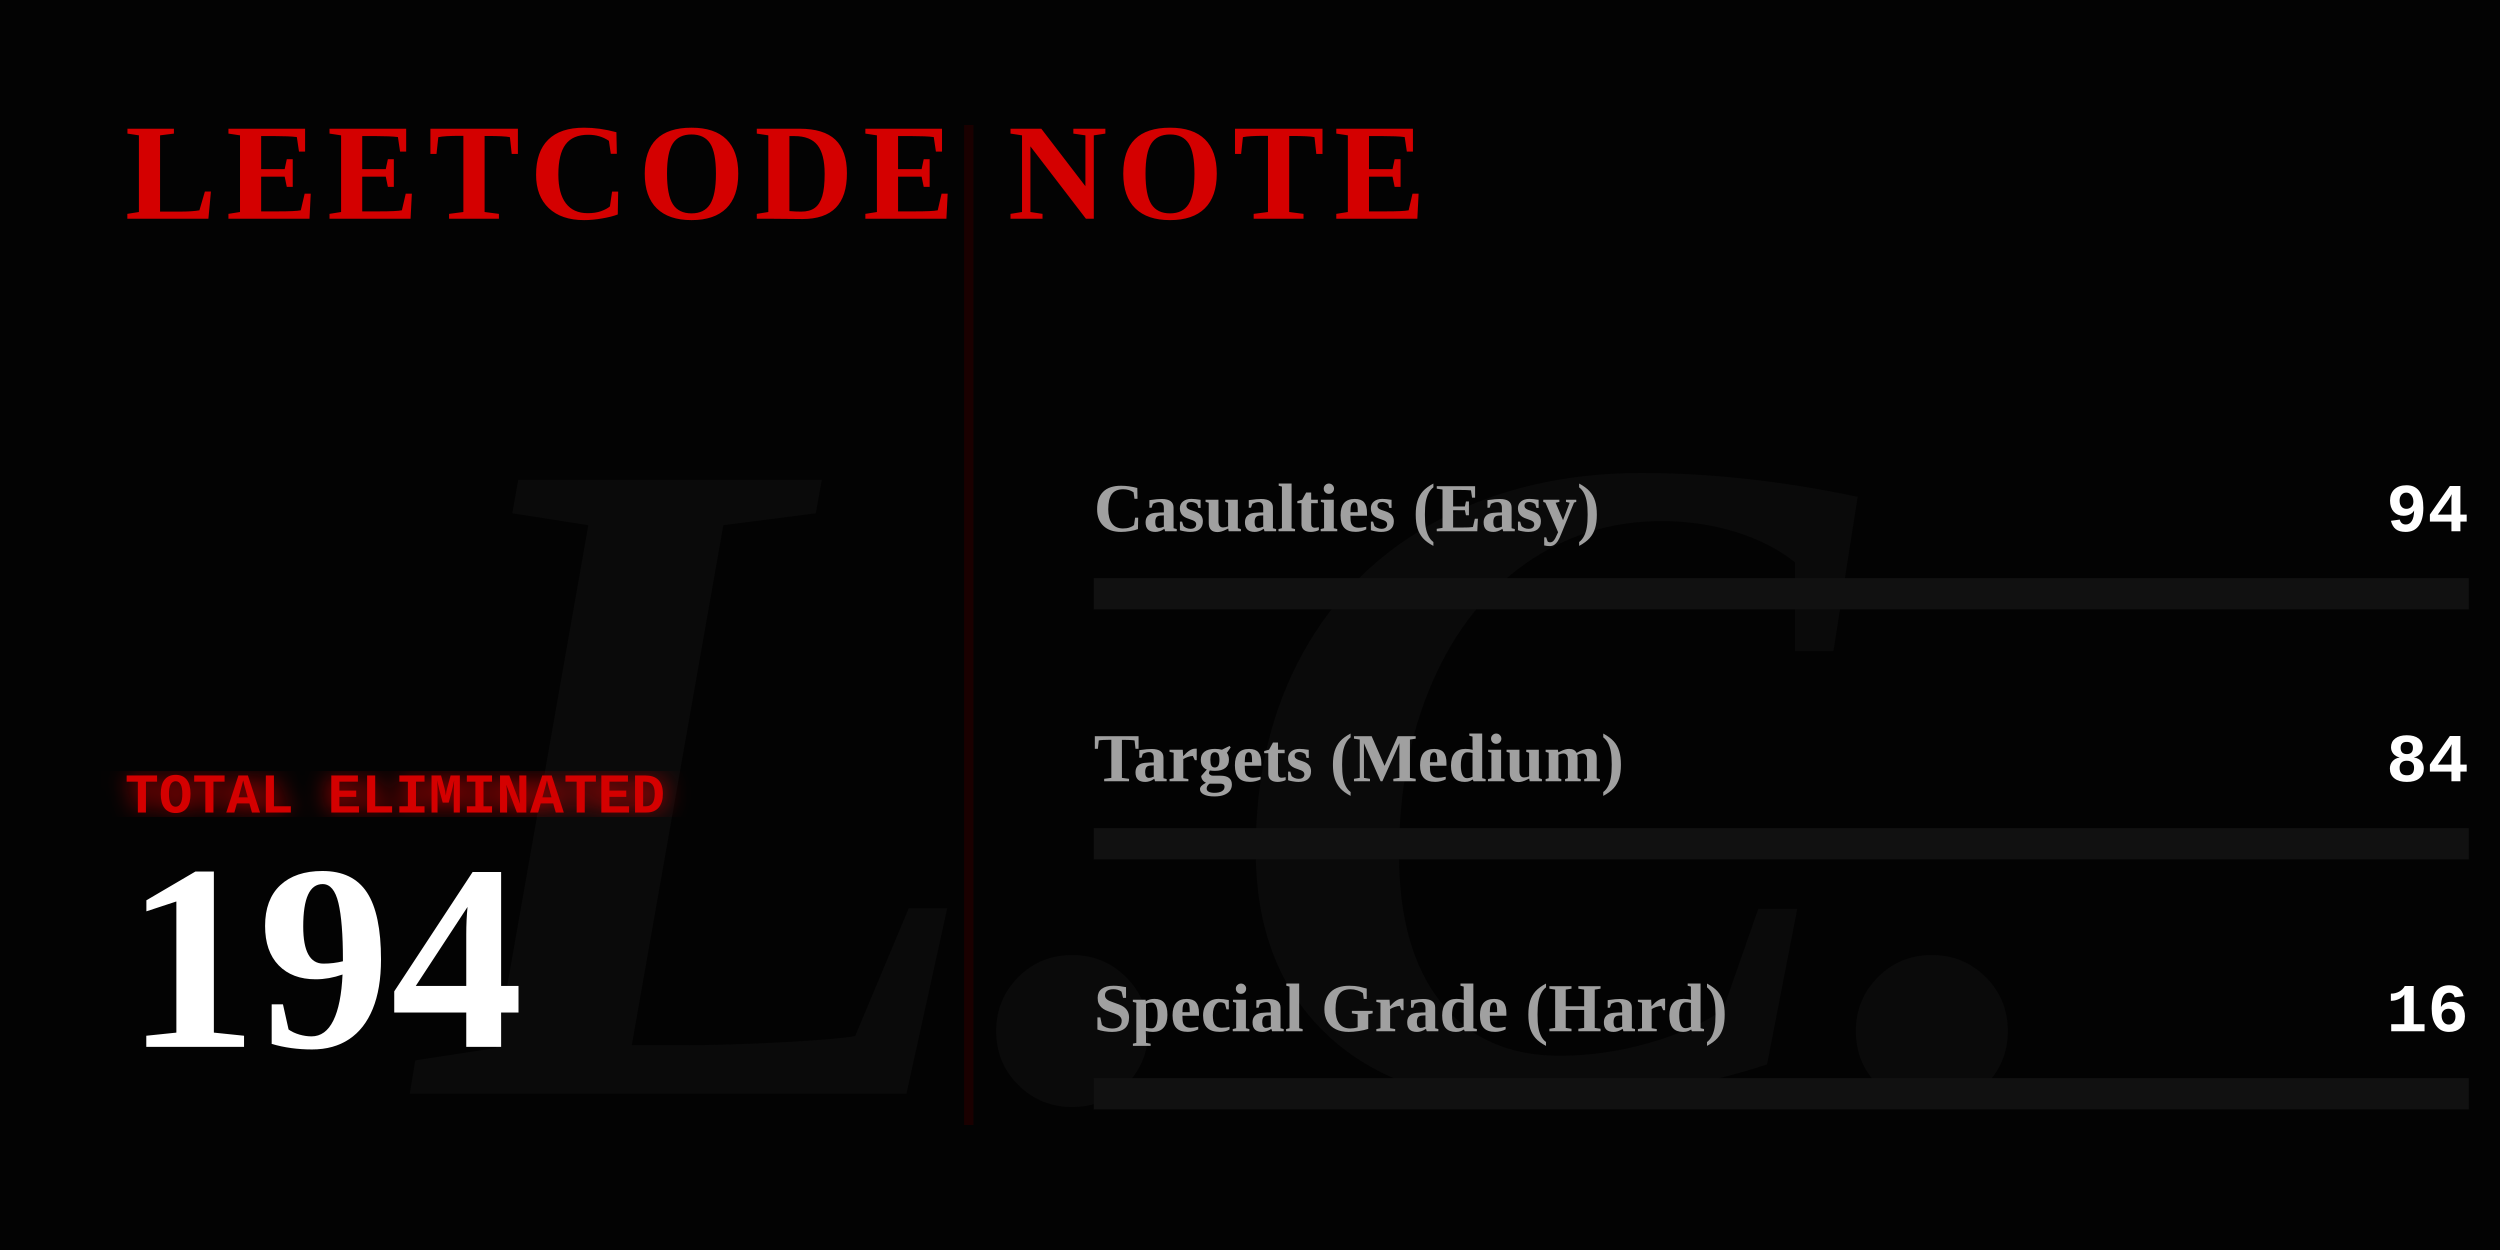
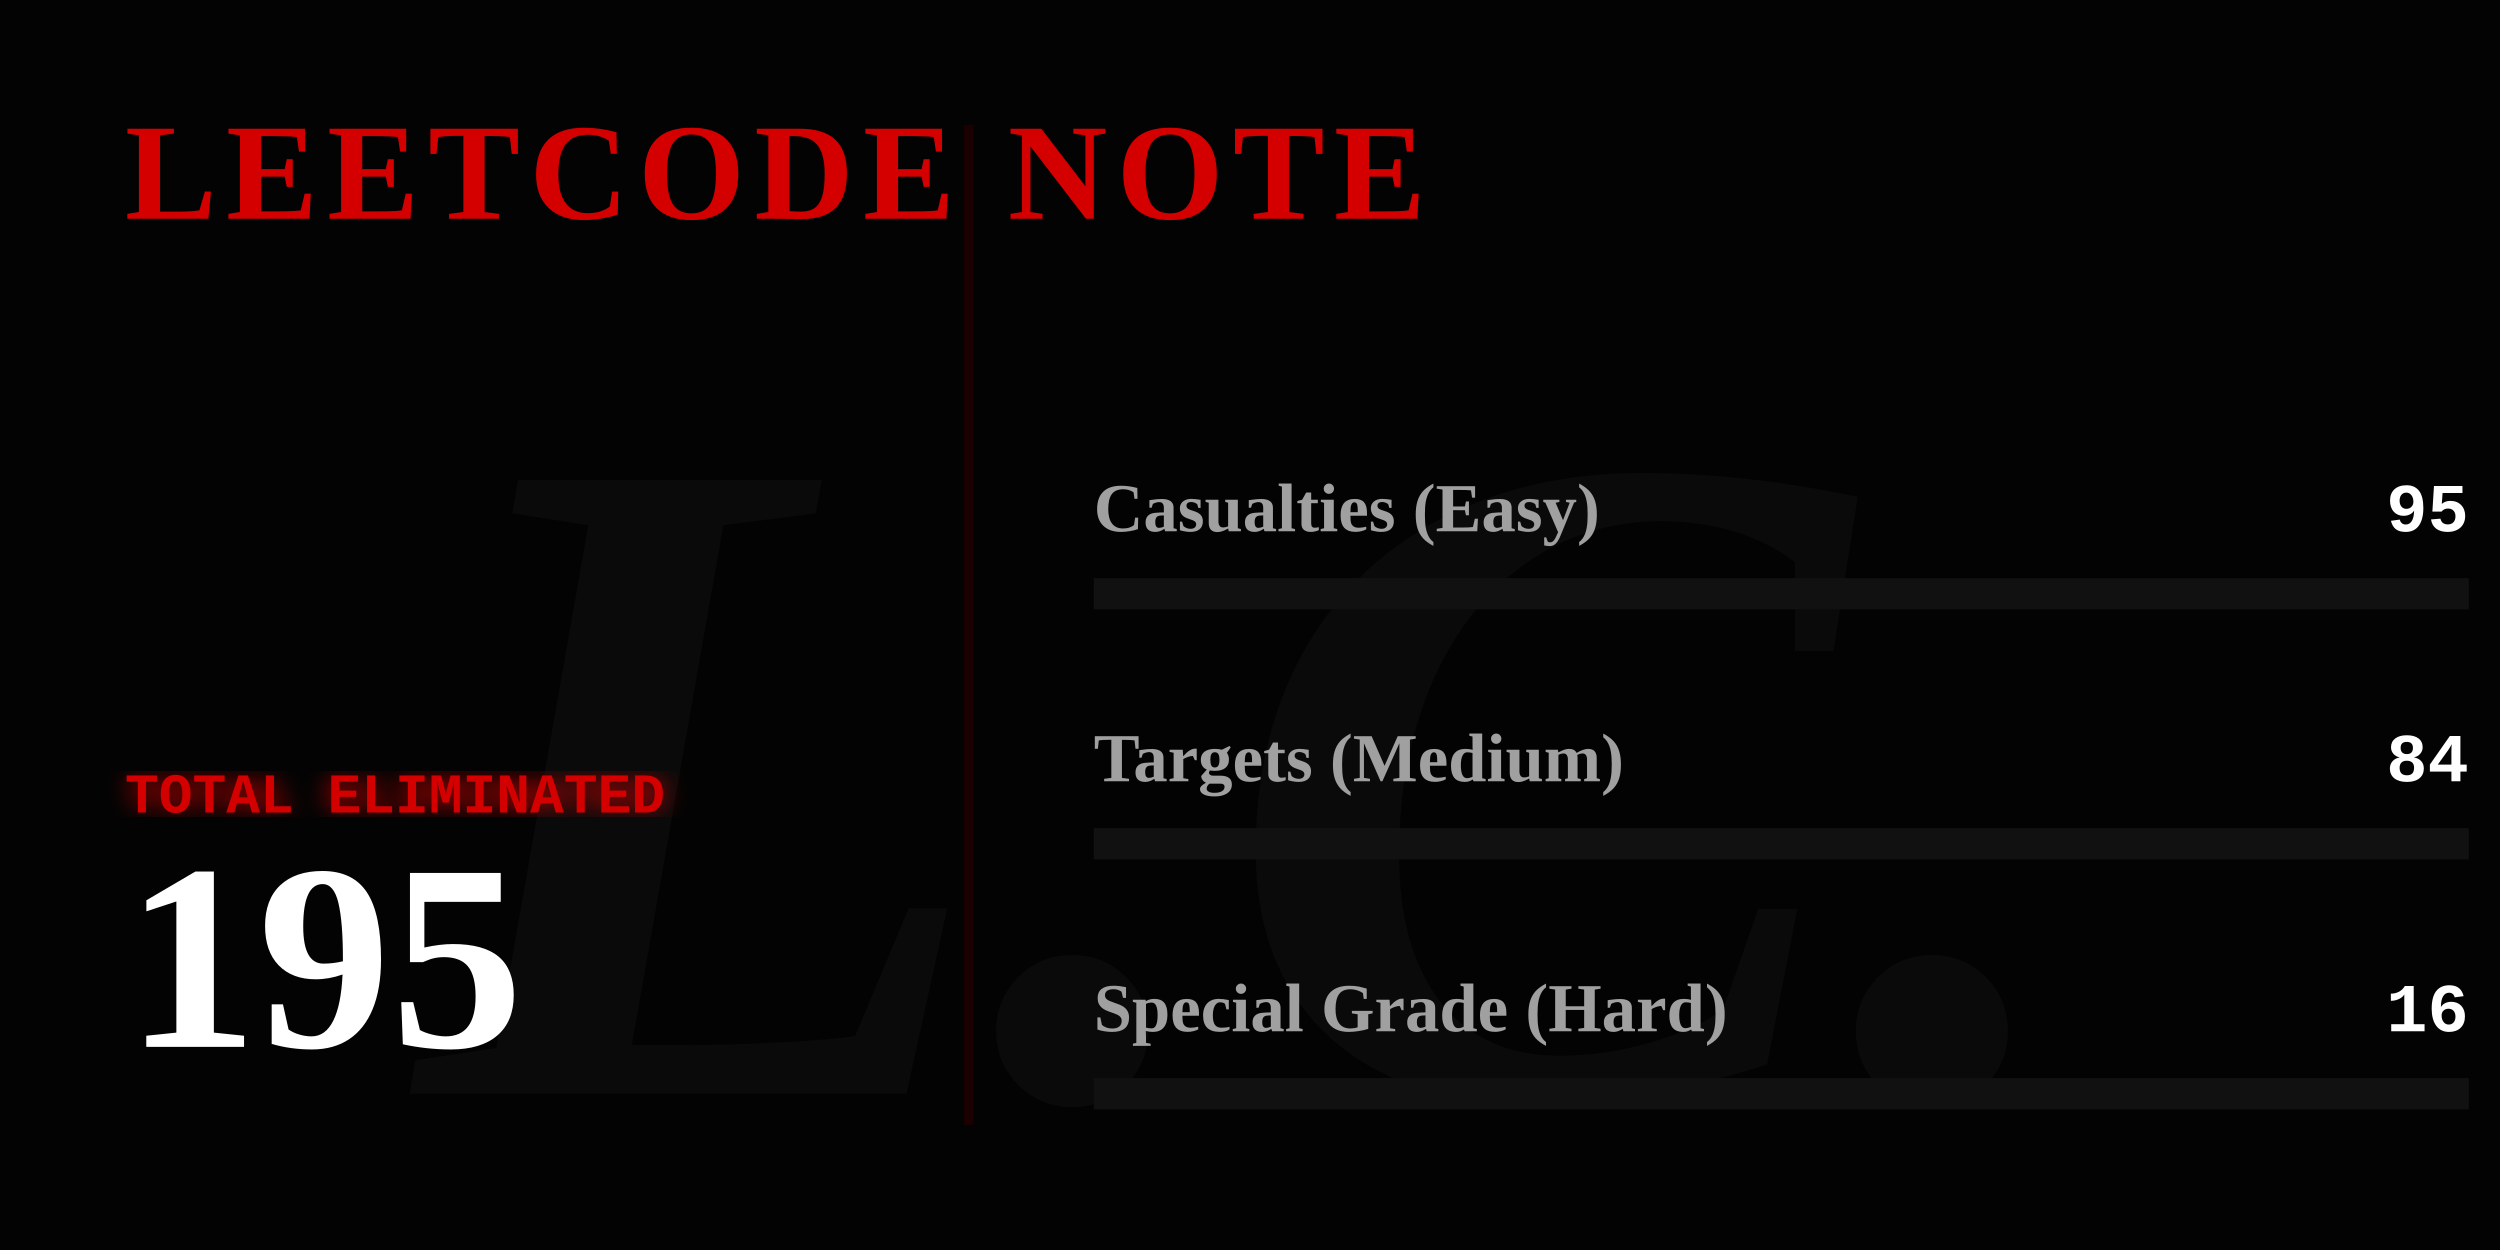
<svg xmlns="http://www.w3.org/2000/svg" width="800" height="400" viewBox="0 0 800 400" fill="none">
  <defs>
    <linearGradient id="blood-gradient" x1="0%" y1="0%" x2="100%" y2="0%">
      <stop offset="0%" stop-color="#4a0000" />
      <stop offset="50%" stop-color="#8a0303" />
      <stop offset="100%" stop-color="#ff0000" />
    </linearGradient>
    <filter id="glow">
      <feGaussianBlur stdDeviation="4" result="coloredBlur" />
      <feMerge>
        <feMergeNode in="coloredBlur" />
        <feMergeNode in="SourceGraphic" />
      </feMerge>
    </filter>
  </defs>
  <style>
    .gothic { font-family: 'Times New Roman', serif; font-weight: 900; }
    .typewriter { font-family: 'Courier New', Courier, monospace; font-weight: bold; }
    @keyframes flicker {
      0%, 19%, 21%, 23%, 25%, 54%, 56%, 100% { opacity: 1; text-shadow: 0 0 12px #ff0000; }
      20%, 22%, 24%, 55% { opacity: 0; text-shadow: none; }
    }
    @keyframes heartbeat {
      0% { transform: scale(1); filter: drop-shadow(0 0 4px #ff0000); }
      14% { transform: scale(1.05); filter: drop-shadow(0 0 15px #ff0000); }
      28% { transform: scale(1); filter: drop-shadow(0 0 4px #ff0000); }
      42% { transform: scale(1.05); filter: drop-shadow(0 0 15px #ff0000); }
      70% { transform: scale(1); filter: drop-shadow(0 0 4px #ff0000); }
    }
    @keyframes inkBleed { from { width: 0; opacity: 0; } to { opacity: 1; } }
    @keyframes typeIn { from { opacity: 0; transform: translateX(-15px); } to { opacity: 1; transform: translateX(0); } }

    .flicker-text { animation: flicker 4s infinite; fill: #d40000; }
    .pulse-number { transform-origin: 50px 300px; animation: heartbeat 2s infinite; fill: #ffffff; }
    .rule-text { fill: #888888; font-size: 15px; opacity: 0; animation: typeIn 1s forwards; }
    .ink-easy { animation: inkBleed 1.5s cubic-bezier(0.1, 0.9, 0.2, 1) forwards 1s; opacity: 0; }
    .ink-medium { animation: inkBleed 1.5s cubic-bezier(0.1, 0.9, 0.2, 1) forwards 1.3s; opacity: 0; }
    .ink-hard { animation: inkBleed 1.5s cubic-bezier(0.1, 0.9, 0.2, 1) forwards 1.6s; opacity: 0; }
  </style>
  <rect width="800" height="400" fill="#030303" />
  <text x="400" y="350" class="gothic" font-size="300" fill="#0a0a0a" text-anchor="middle" font-style="italic">L.C.</text>
  <text x="40" y="70" class="gothic flicker-text" font-size="44" letter-spacing="3">LEETCODE NOTE</text>
  <text x="40" y="115" class="typewriter rule-text" style="animation-delay: 0.2s;" fill="#ffffff">How to use it:</text>
  <text x="40" y="140" class="typewriter rule-text" style="animation-delay: 0.5s;">The problem whose algorithm is</text>
  <text x="40" y="165" class="typewriter rule-text" style="animation-delay: 0.7s;">written in this repository</text>
  <text x="40" y="190" class="typewriter rule-text" style="animation-delay: 0.9s;">shall be solved.</text>
  <g transform="translate(40, 260)">
    <text x="0" y="0" class="typewriter" font-size="18" fill="#d40000" filter="url(#glow)">TOTAL ELIMINATED</text>
-     <text x="0" y="75" class="gothic pulse-number" font-size="85">194</text>
+     <text x="0" y="75" class="gothic pulse-number" font-size="85">195</text>
  </g>
  <line x1="310" y1="40" x2="310" y2="360" stroke="#1a0000" stroke-width="3" />
  <g transform="translate(350, 170)">
    <text x="0" y="0" class="gothic" font-size="22" fill="#a0a0a0">Casualties (Easy)</text>
-     <text x="440" y="0" class="typewriter" font-size="22" fill="#ffffff" text-anchor="end">94</text>
+     <text x="440" y="0" class="typewriter" font-size="22" fill="#ffffff" text-anchor="end">95</text>
    <rect x="0" y="15" width="440" height="10" fill="#111111" />
-     <rect class="ink-easy" x="0" y="15" width="213" height="10" fill="#008a3e" />
+     <rect class="ink-easy" x="0" y="15" width="214" height="10" fill="#008a3e" />
  </g>
  <g transform="translate(350, 250)">
    <text x="0" y="0" class="gothic" font-size="22" fill="#a0a0a0">Targets (Medium)</text>
    <text x="440" y="0" class="typewriter" font-size="22" fill="#ffffff" text-anchor="end">84</text>
    <rect x="0" y="15" width="440" height="10" fill="#111111" />
-     <rect class="ink-medium" x="0" y="15" width="190" height="10" fill="#d47900" />
+     <rect class="ink-medium" x="0" y="15" width="189" height="10" fill="#d47900" />
  </g>
  <g transform="translate(350, 330)">
    <text x="0" y="0" class="gothic" font-size="22" fill="#a0a0a0">Special Grade (Hard)</text>
    <text x="440" y="0" class="typewriter" font-size="22" fill="#ffffff" text-anchor="end">16</text>
    <rect x="0" y="15" width="440" height="10" fill="#111111" />
    <rect class="ink-hard" x="0" y="15" width="36" height="10" fill="url(#blood-gradient)" filter="url(#glow)" />
  </g>
</svg>
